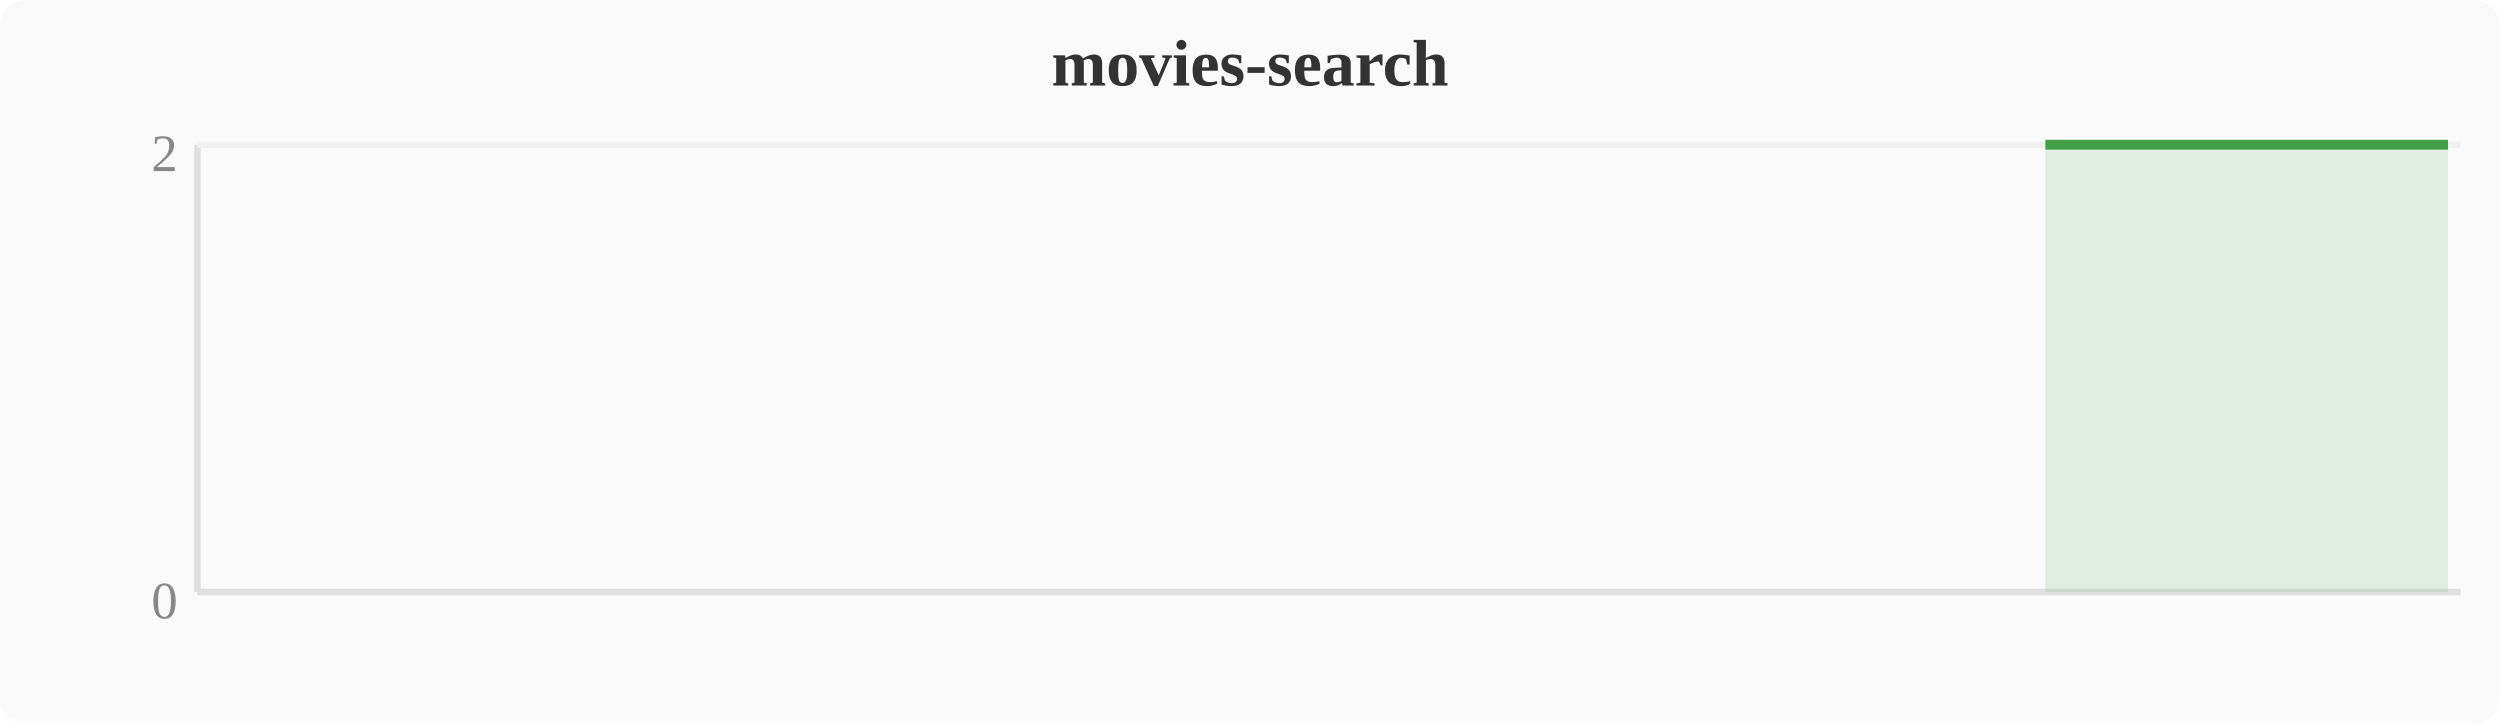
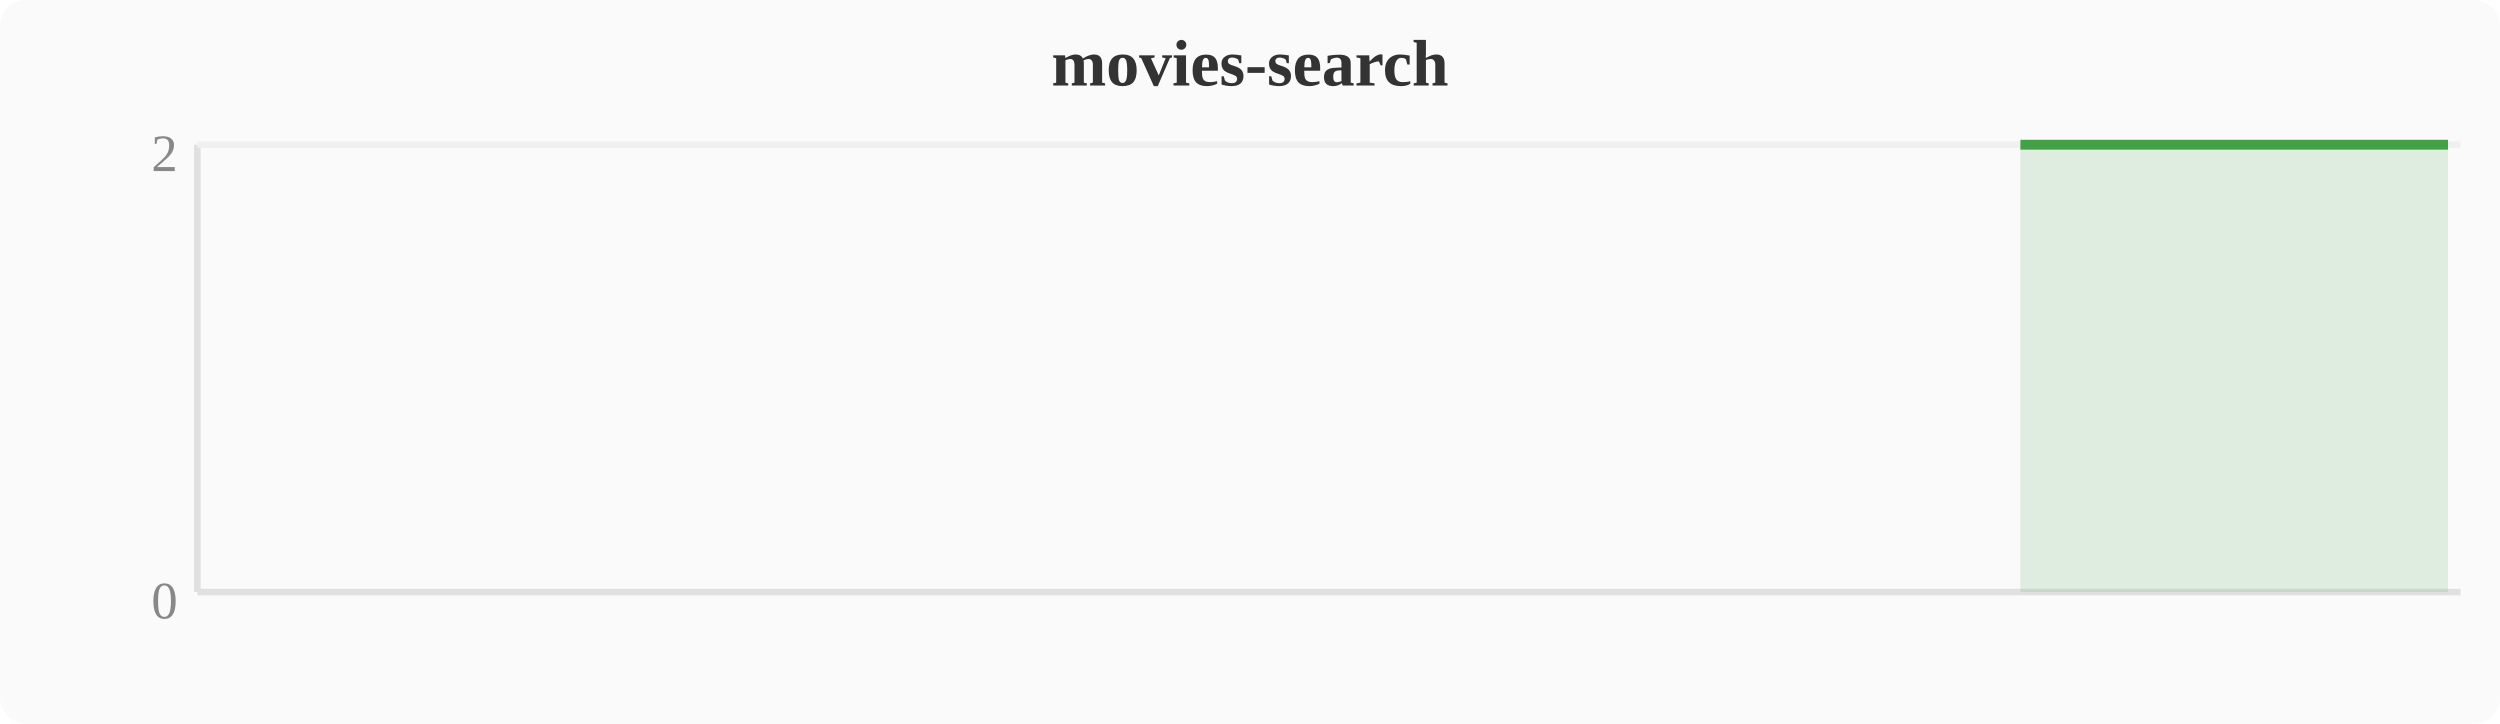
<svg xmlns="http://www.w3.org/2000/svg" width="380" height="110" viewBox="0 0 380 110">
  <rect width="380" height="110" fill="#fafafa" rx="4" />
  <text x="190" y="13" text-anchor="middle" font-size="10" font-weight="bold" fill="#333">movies-search</text>
  <line x1="30" y1="22" x2="30" y2="90" stroke="#e0e0e0" stroke-width="1" />
  <line x1="30" y1="90" x2="374" y2="90" stroke="#e0e0e0" stroke-width="1" />
  <line x1="30" y1="22" x2="374" y2="22" stroke="#f0f0f0" stroke-width="1" />
  <text x="27" y="94" text-anchor="end" font-size="8" fill="#888">0</text>
  <text x="27" y="26" text-anchor="end" font-size="8" fill="#888">2</text>
-   <polygon points="310.9,22.0 314.8,22.0 318.6,22.0 322.4,22.0 326.2,22.0 330.0,22.0 333.9,22.0 337.7,22.0 341.5,22.0 345.3,22.0 349.2,22.0 353.0,22.0 356.8,22.0 360.6,22.0 364.4,22.0 368.3,22.0 372.1,22.0 372.1,90 310.9,90" fill="#43a047" opacity="0.15" />
-   <polyline points="310.9,22.0 314.8,22.0 318.6,22.0 322.4,22.0 326.2,22.0 330.0,22.0 333.9,22.0 337.7,22.0 341.5,22.0 345.3,22.0 349.2,22.0 353.0,22.0 356.8,22.0 360.6,22.0 364.4,22.0 368.3,22.0 372.1,22.0" fill="none" stroke="#43a047" stroke-width="1.5" stroke-linejoin="round" />
+   <polygon points="307.1,22.0 310.9,22.0 314.8,22.0 318.6,22.0 322.4,22.0 326.2,22.0 330.0,22.0 333.9,22.0 337.7,22.0 341.5,22.0 345.3,22.0 349.2,22.0 353.0,22.0 356.8,22.0 360.6,22.0 364.4,22.0 368.3,22.0 372.1,22.0 372.1,90 307.1,90" fill="#43a047" opacity="0.15" />
+   <polyline points="307.1,22.0 310.9,22.0 314.8,22.0 318.6,22.0 322.4,22.0 326.2,22.0 330.0,22.0 333.9,22.0 337.7,22.0 341.5,22.0 345.3,22.0 349.2,22.0 353.0,22.0 356.8,22.0 360.6,22.0 364.4,22.0 368.3,22.0 372.1,22.0" fill="none" stroke="#43a047" stroke-width="1.5" stroke-linejoin="round" />
</svg>
